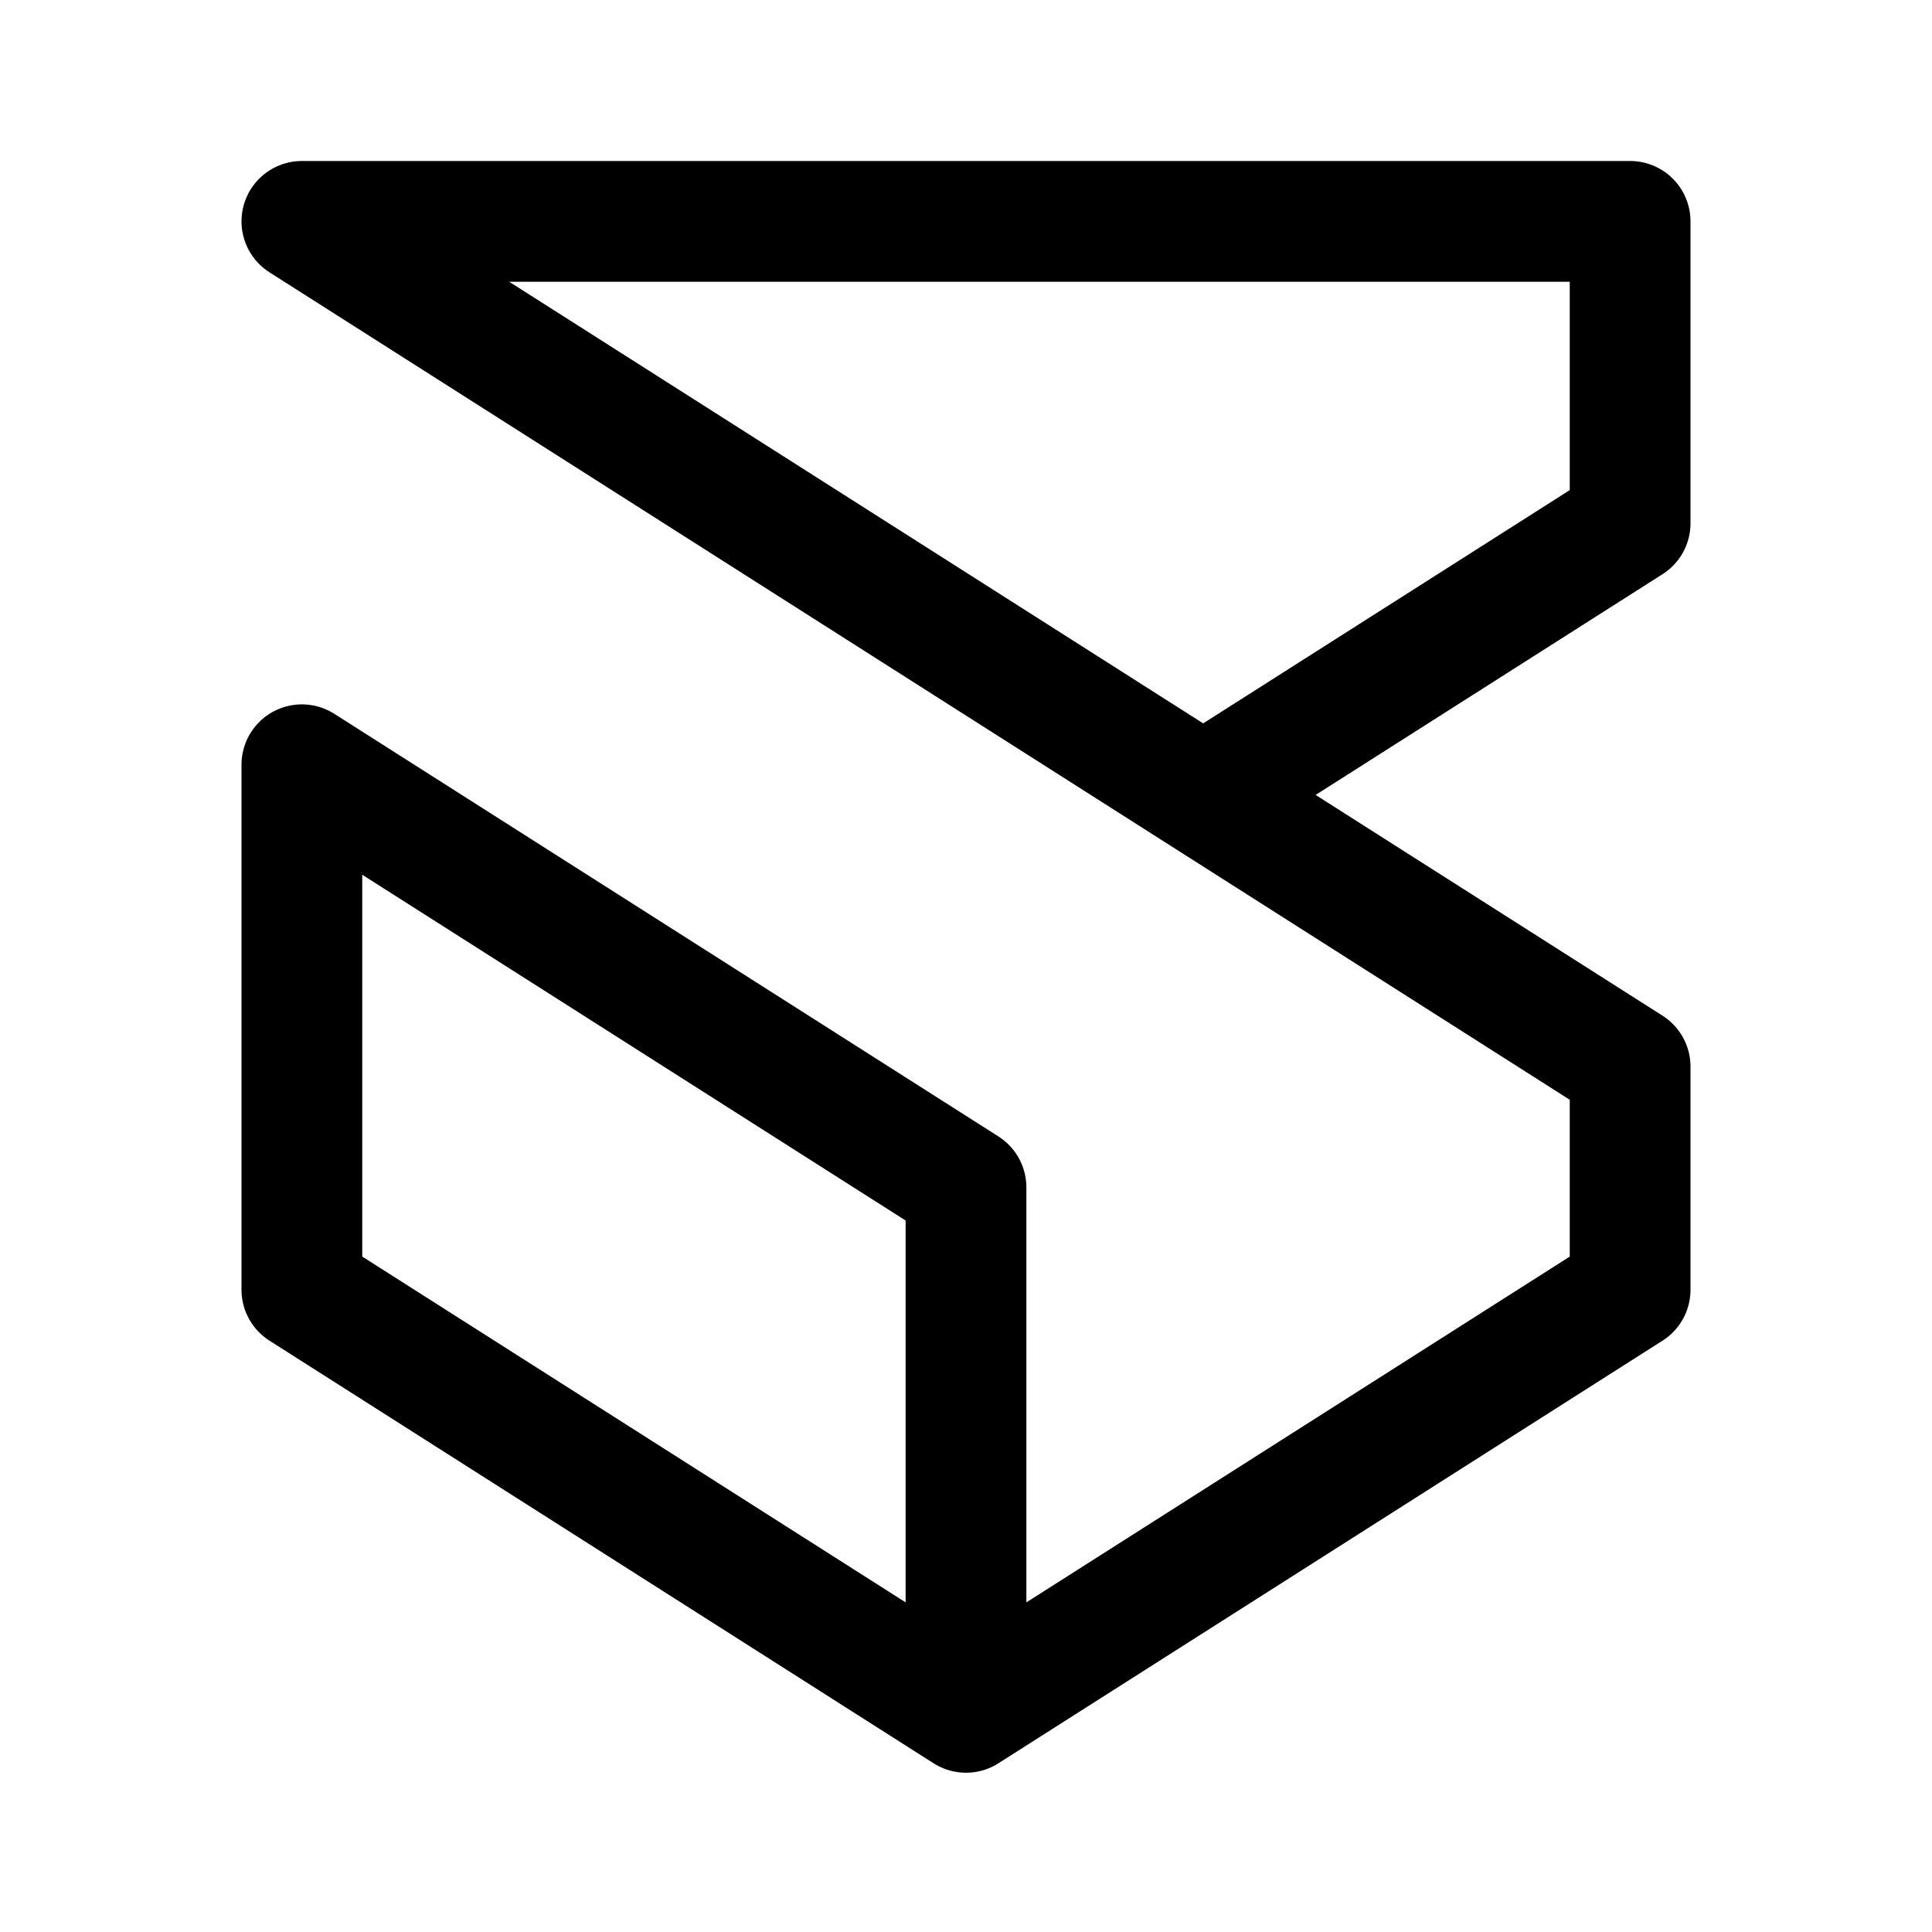
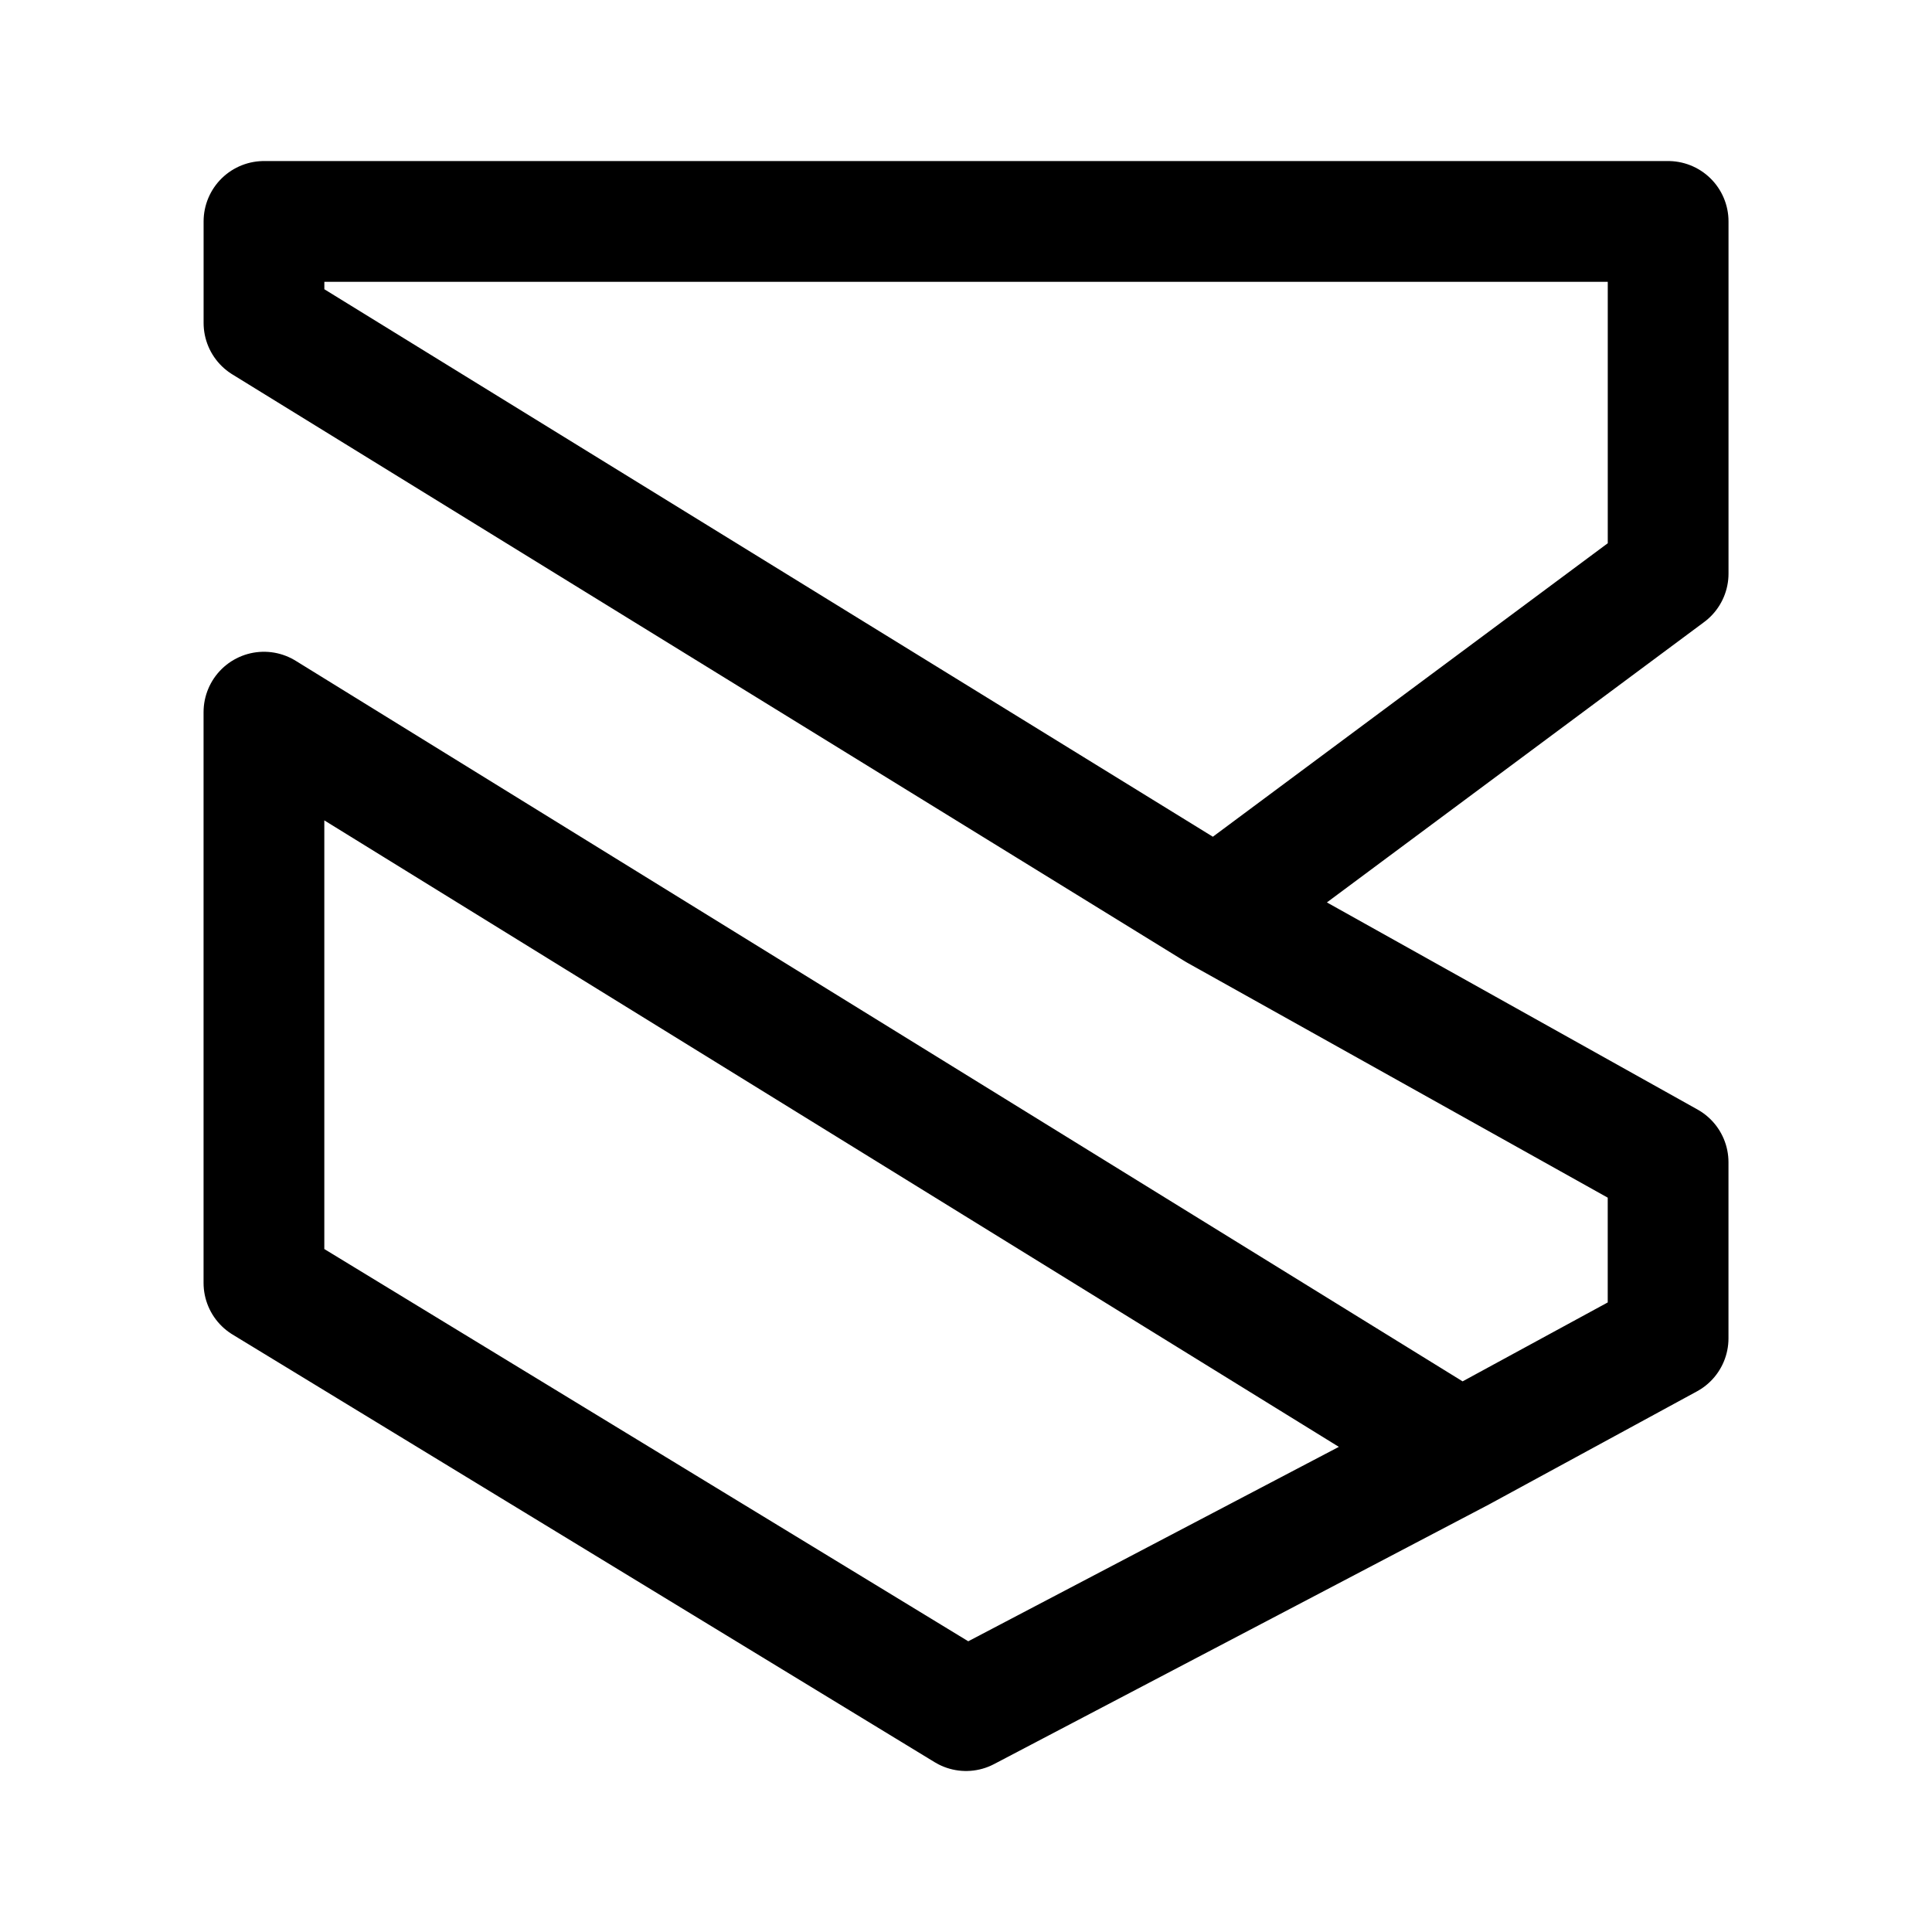
- <svg xmlns="http://www.w3.org/2000/svg" width="192" height="192" viewBox="0 0 192 192" fill="none">
-   <path d="m96 170.171-66-42V76l66 42v52.171Zm0 0 66-42V106l-42.429-27m0 0L162 52V22H30l66 42 23.571 15Z" stroke="#000" stroke-width="12" stroke-linejoin="round" />
+ <svg xmlns="http://www.w3.org/2000/svg" width="192" height="192" version="1.1" viewBox="0 0 50.8 50.8" xml:space="preserve">
+   <path d="m31.973 23.917 11.888 6.643v4.63l-5.454 2.966m-6.433-14.239 11.888-8.835v-9.26h-36.921v2.67zm6.433 14.239-13.006 6.823-18.461-11.245v-15.009z" clip-path="url(#clipPath1820)" fill="none" stroke="#000" stroke-linejoin="round" stroke-width="3.175" />
</svg>
